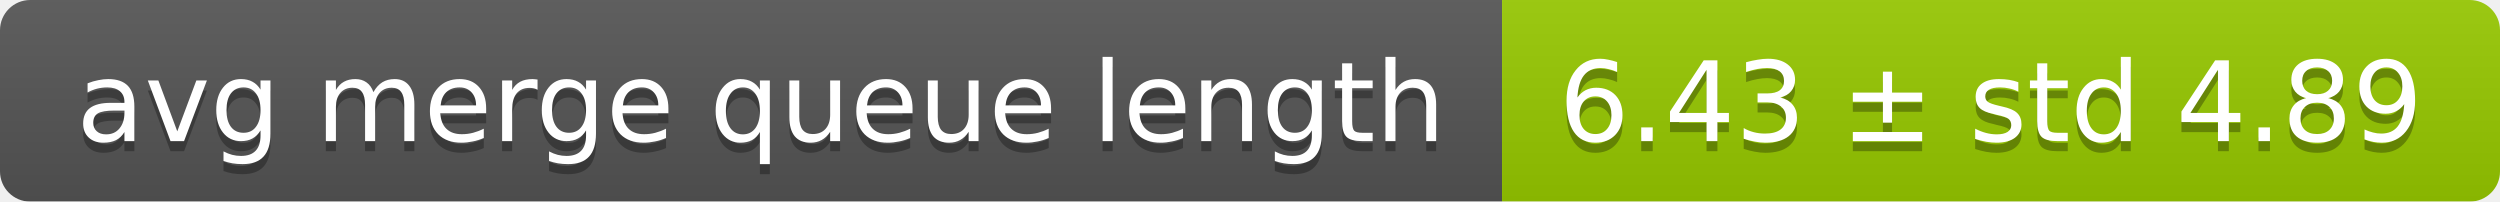
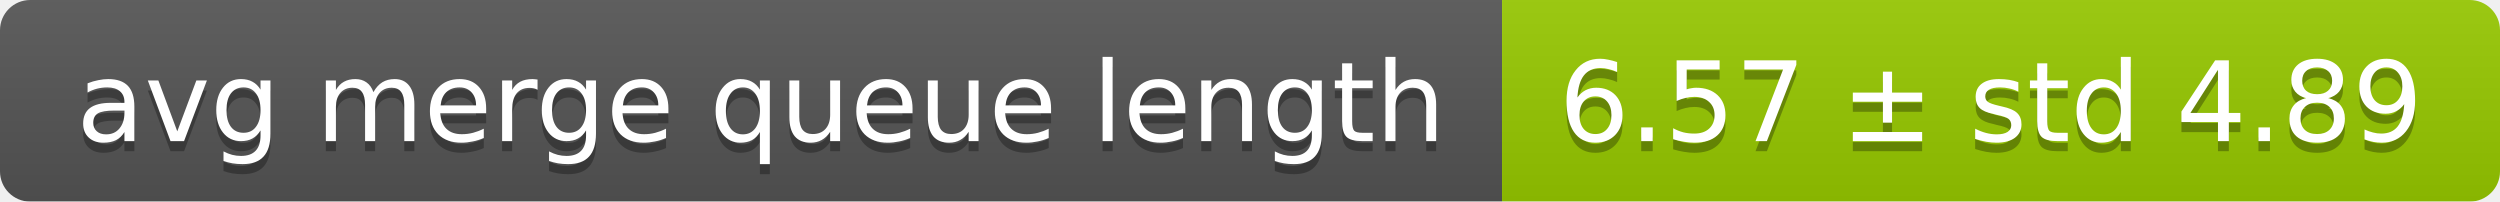
<svg xmlns="http://www.w3.org/2000/svg" width="248" height="20">
  <linearGradient id="smooth" x2="0" y2="100%">
    <stop offset="0" stop-color="#bbb" stop-opacity=".1" />
    <stop offset="1" stop-opacity=".1" />
  </linearGradient>
  <mask id="round">
    <rect width="248" height="20" rx="3" fill="#fff" />
  </mask>
  <g mask="url(#round)">
    <rect width="149" height="20" fill="#555" />
    <rect x="149" width="99" height="20" fill="#97ca00" />
    <rect width="248" height="20" fill="url(#smooth)" />
  </g>
  <g fill="#fff" text-anchor="middle" font-family="DejaVu Sans,Verdana,Geneva,sans-serif" font-size="11">
    <text x="75.5" y="15" fill="#010101" fill-opacity=".3">avg merge queue length</text>
    <text x="75.5" y="14">avg merge queue length</text>
-     <text x="197.5" y="15" fill="#010101" fill-opacity=".3">6.43 ± std 4.89</text>
-     <text x="197.5" y="14">6.43 ± std 4.89</text>
+     <text x="197.5" y="15" fill="#010101" fill-opacity=".3">6.57 ± std 4.89</text>
+     <text x="197.5" y="14">6.57 ± std 4.89</text>
  </g>
</svg>
